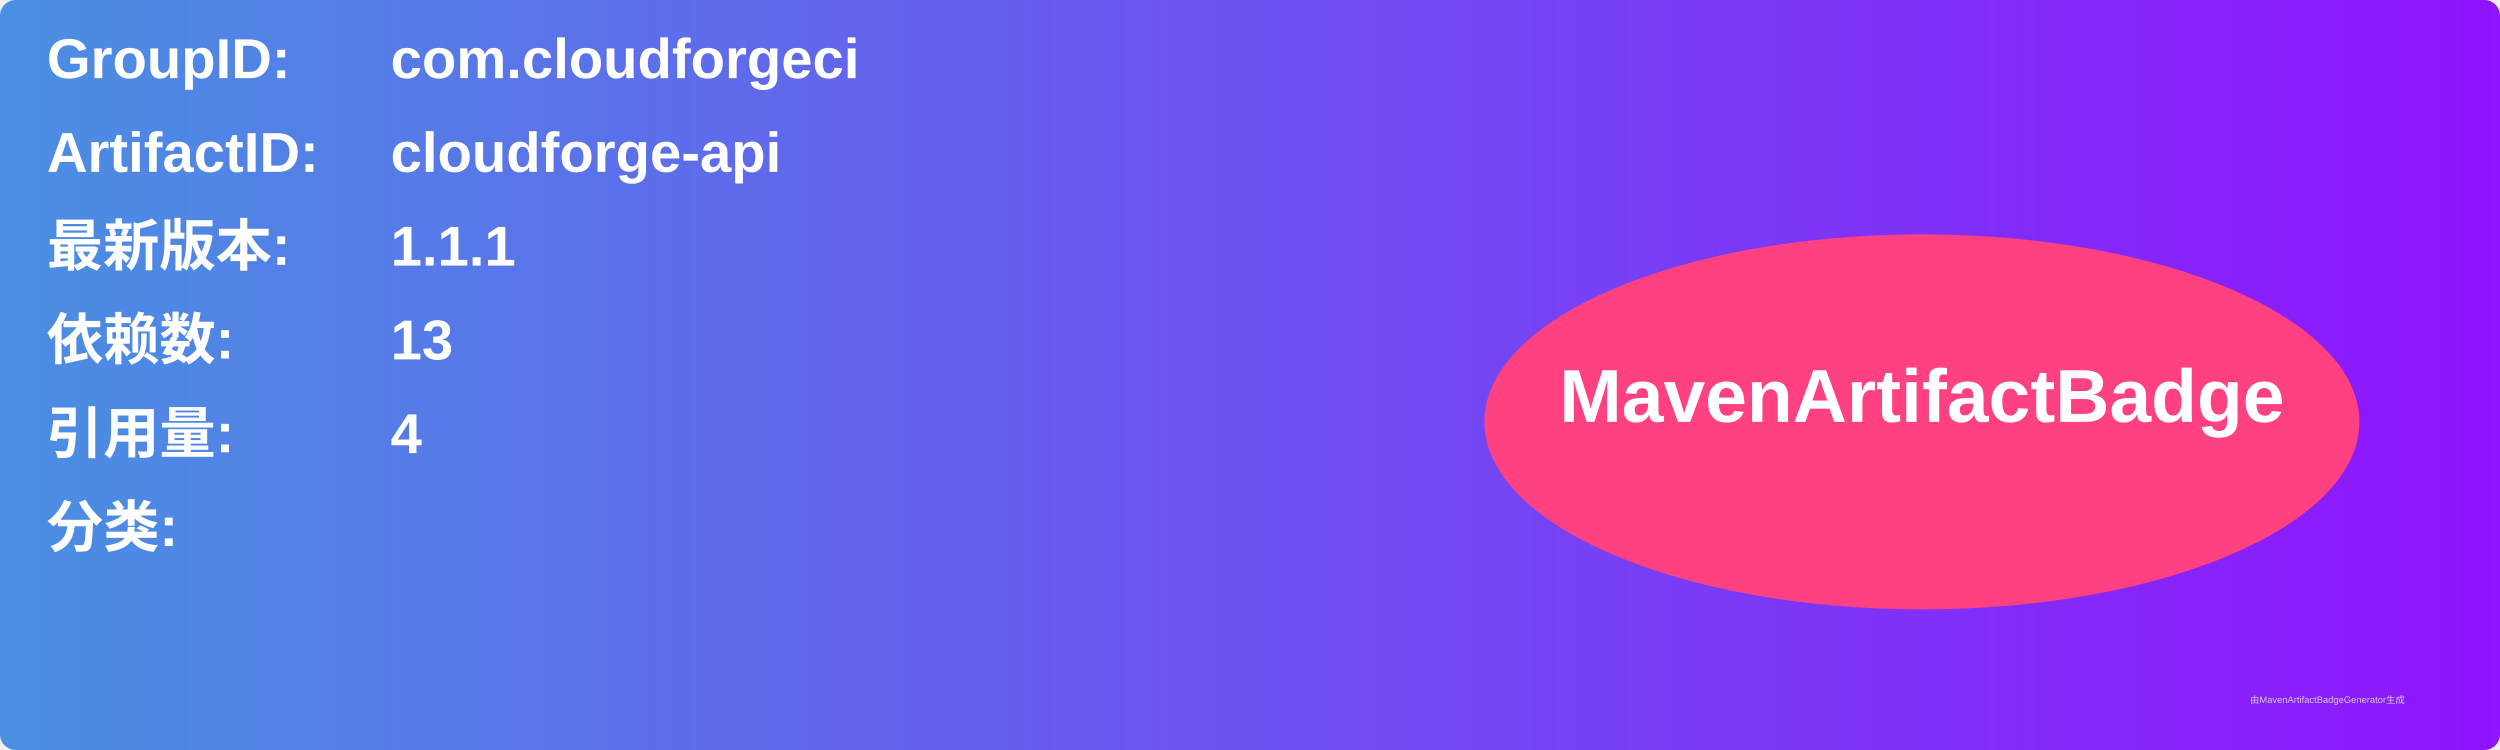
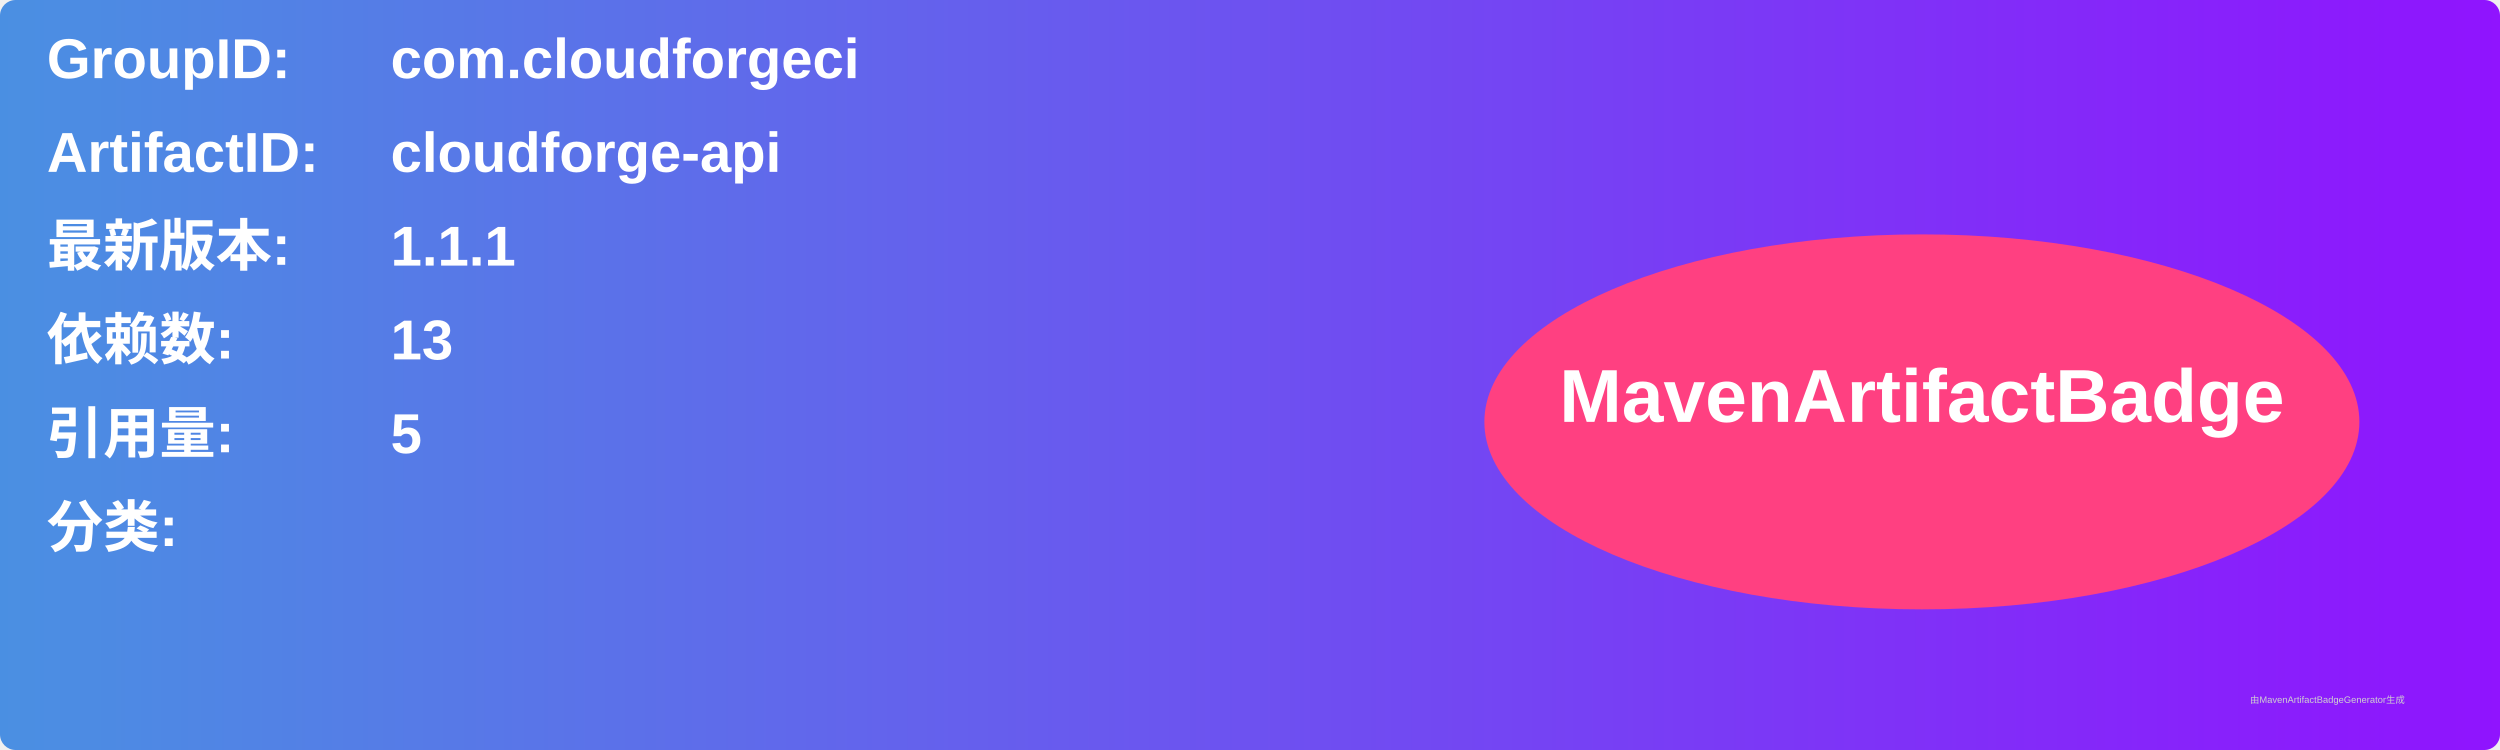
<svg xmlns="http://www.w3.org/2000/svg" width="800" height="240" viewBox="0 0 800 240">
  <linearGradient id="grad" x1="0%" y1="0%" x2="100%" y2="0%">
    <stop offset="0%" stop-color="#4a90e2" />
    <stop offset="100%" stop-color="#9013fe" />
  </linearGradient>
  <rect width="100%" height="100%" rx="5" ry="5" fill="url(#grad)" />
  <g transform="translate(15, 15)">
    <text x="0" y="10" font-family="Arial" font-size="18" fill="white" font-weight="bold" width="260">GroupID:</text>
    <text x="110" y="10" font-family="Arial" font-size="18" fill="white" font-weight="bold" width="460">com.cloudforgeci</text>
    <text x="0" y="40" font-family="Arial" font-size="18" fill="white" font-weight="bold" width="260">ArtifactID:</text>
    <text x="110" y="40" font-family="Arial" font-size="18" fill="white" font-weight="bold" width="460">cloudforge-api</text>
    <text x="0" y="70" font-family="Arial" font-size="18" fill="white" font-weight="bold">最新版本:</text>
    <text x="110" y="70" font-family="Arial" font-size="18" fill="white" font-weight="bold">
      <tspan font-weight="bold">1.1.1</tspan>
    </text>
    <text x="0" y="100" font-family="Arial" font-size="18" fill="white" font-weight="bold">依赖数: </text>
    <text x="110" y="100" font-family="Arial" font-size="18" fill="white">
      <tspan font-weight="bold">13</tspan>
    </text>
    <text x="0" y="130" font-family="Arial" font-size="18" fill="white" font-weight="bold">引用量: </text>
    <text x="110" y="130" font-family="Arial" font-size="18" fill="white">
-       <tspan font-weight="bold">4</tspan>
+       <tspan font-weight="bold">5</tspan>
    </text>
    <text x="0" y="160" font-family="Arial" font-size="18" fill="white" font-weight="bold">分类:</text>
    <text x="10" y="190" font-family="Arial" font-size="10" fill="white">
      <tspan font-weight="bold" />
    </text>
    <ellipse cx="600" cy="120" rx="140" ry="60" fill="#ff4081" />
    <text x="600" y="120" text-anchor="middle" font-family="Arial" font-size="24" fill="white" font-weight="bold">MavenArtifactBadge</text>
  </g>
  <text x="720" y="225" font-family="Arial" font-size="3" fill="#d0d0d0">由MavenArtifactBadgeGenerator生成</text>
</svg>
